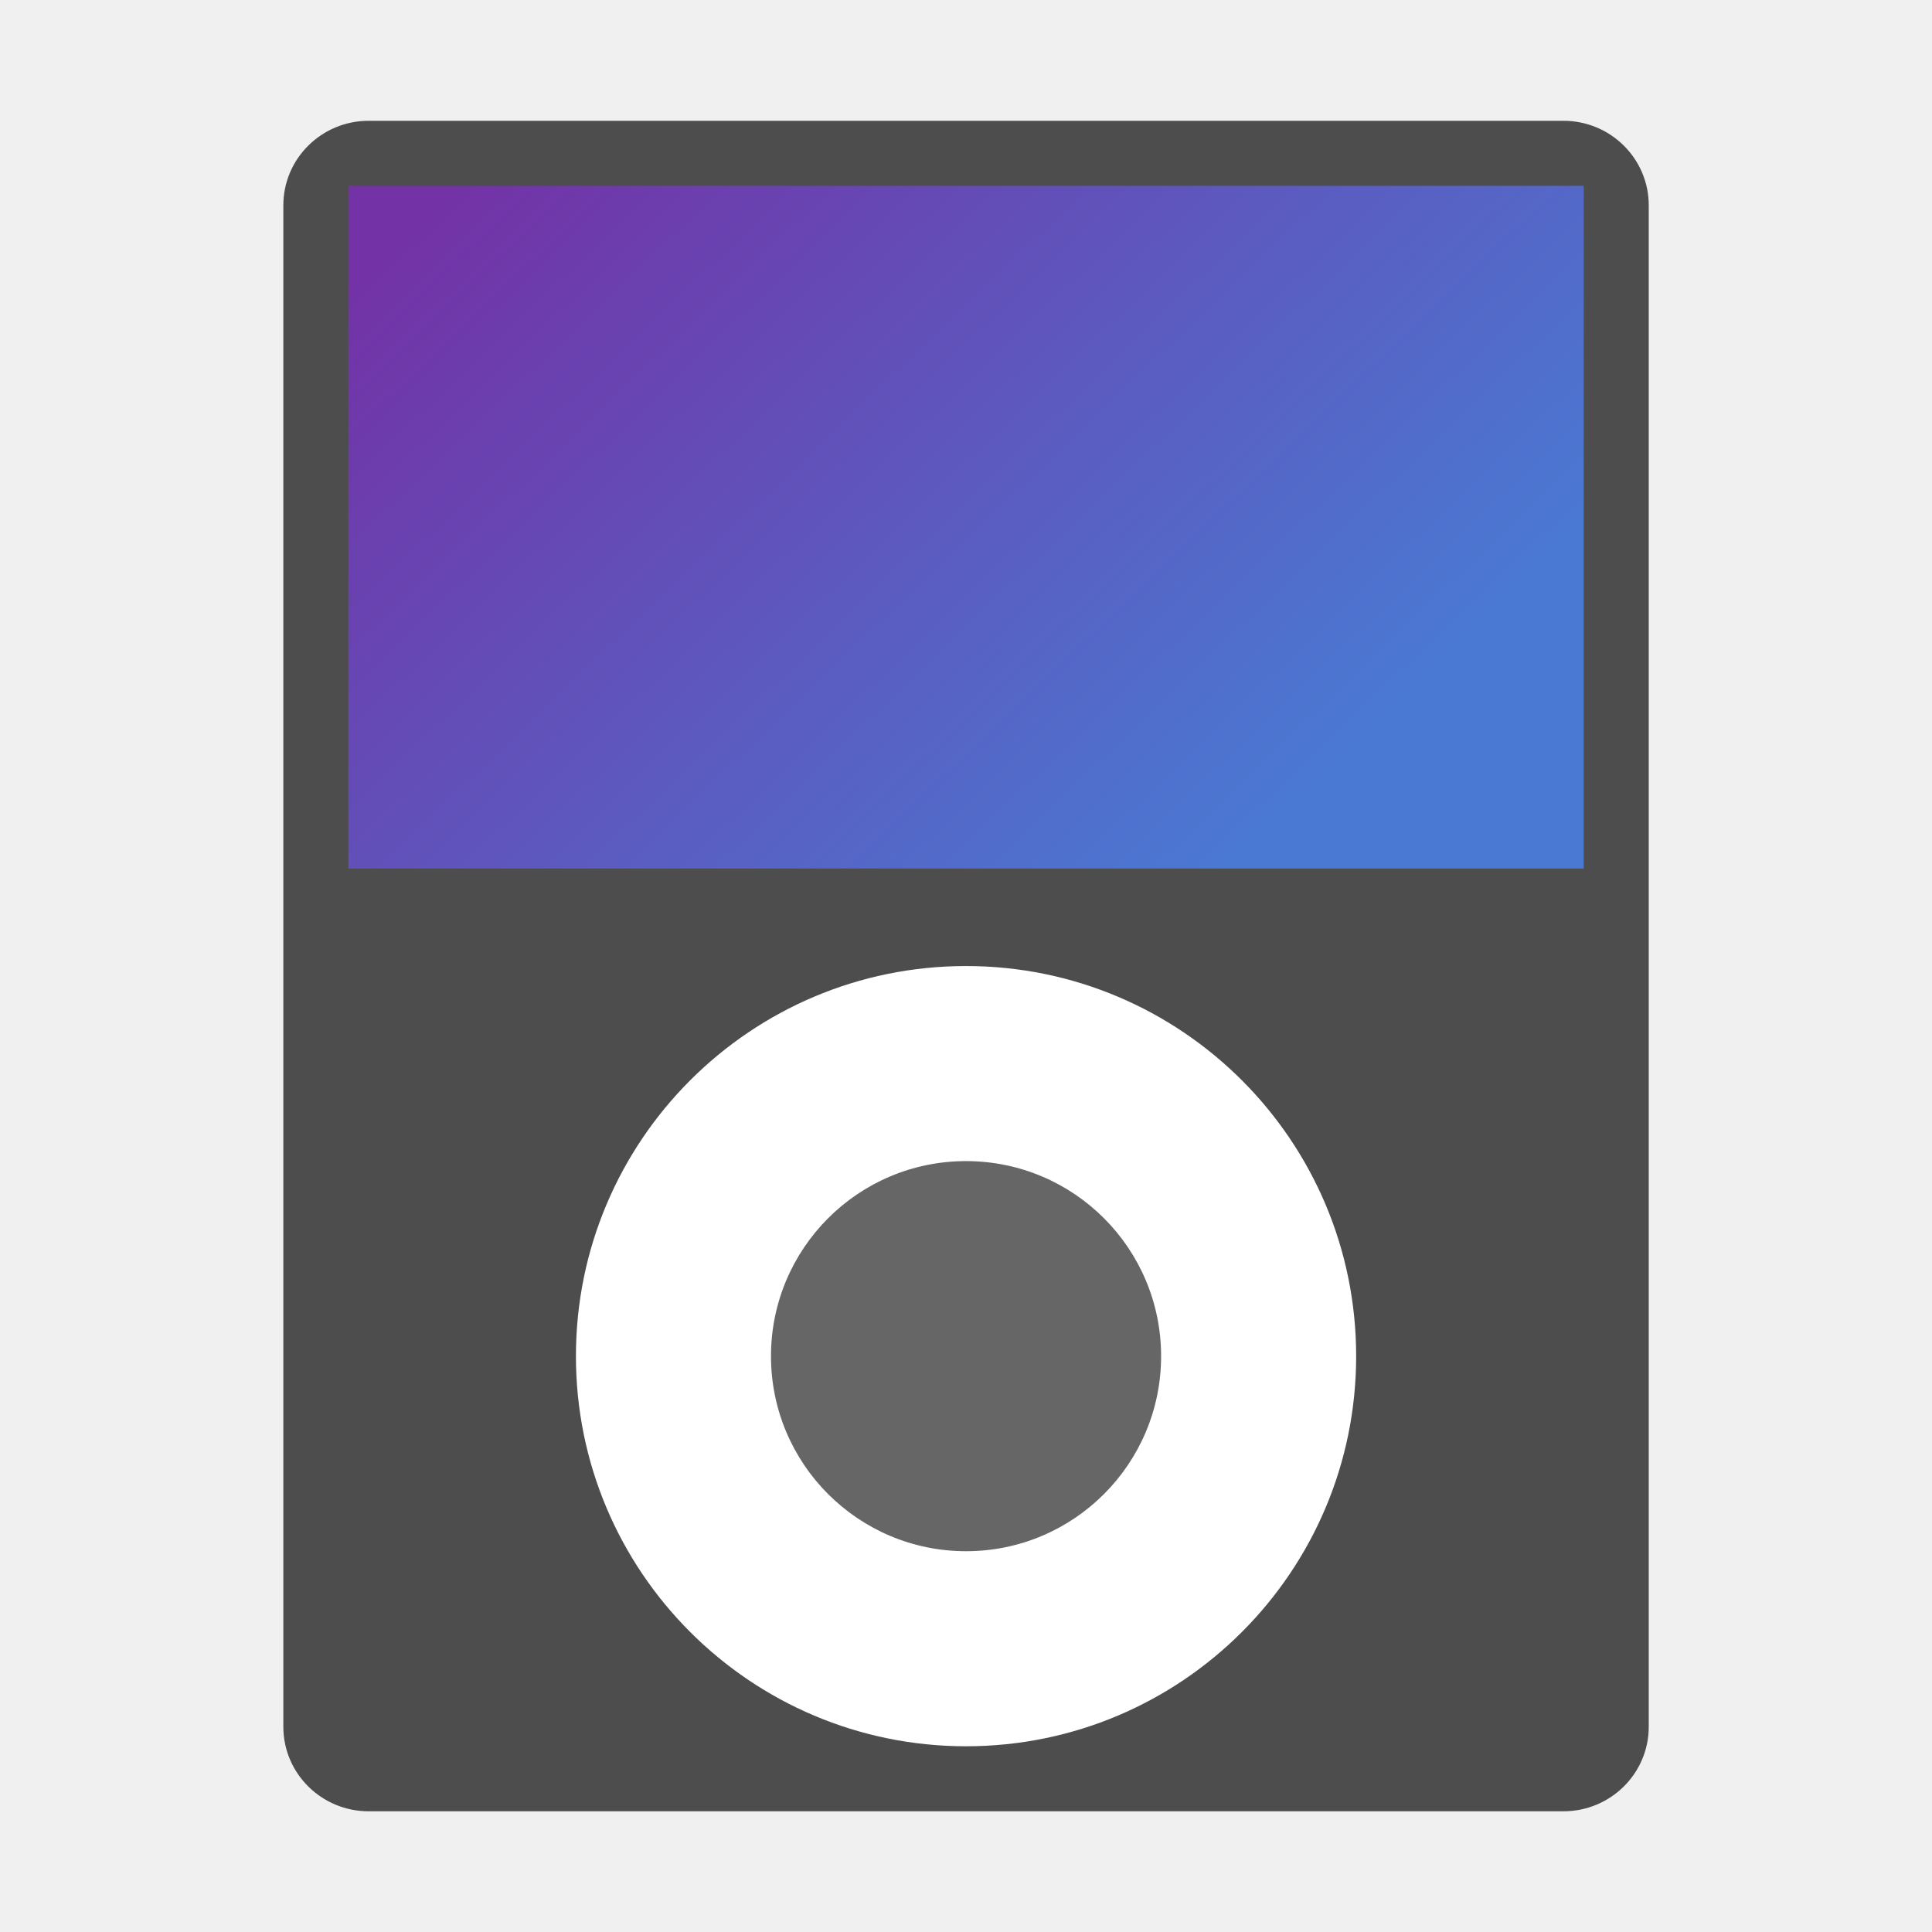
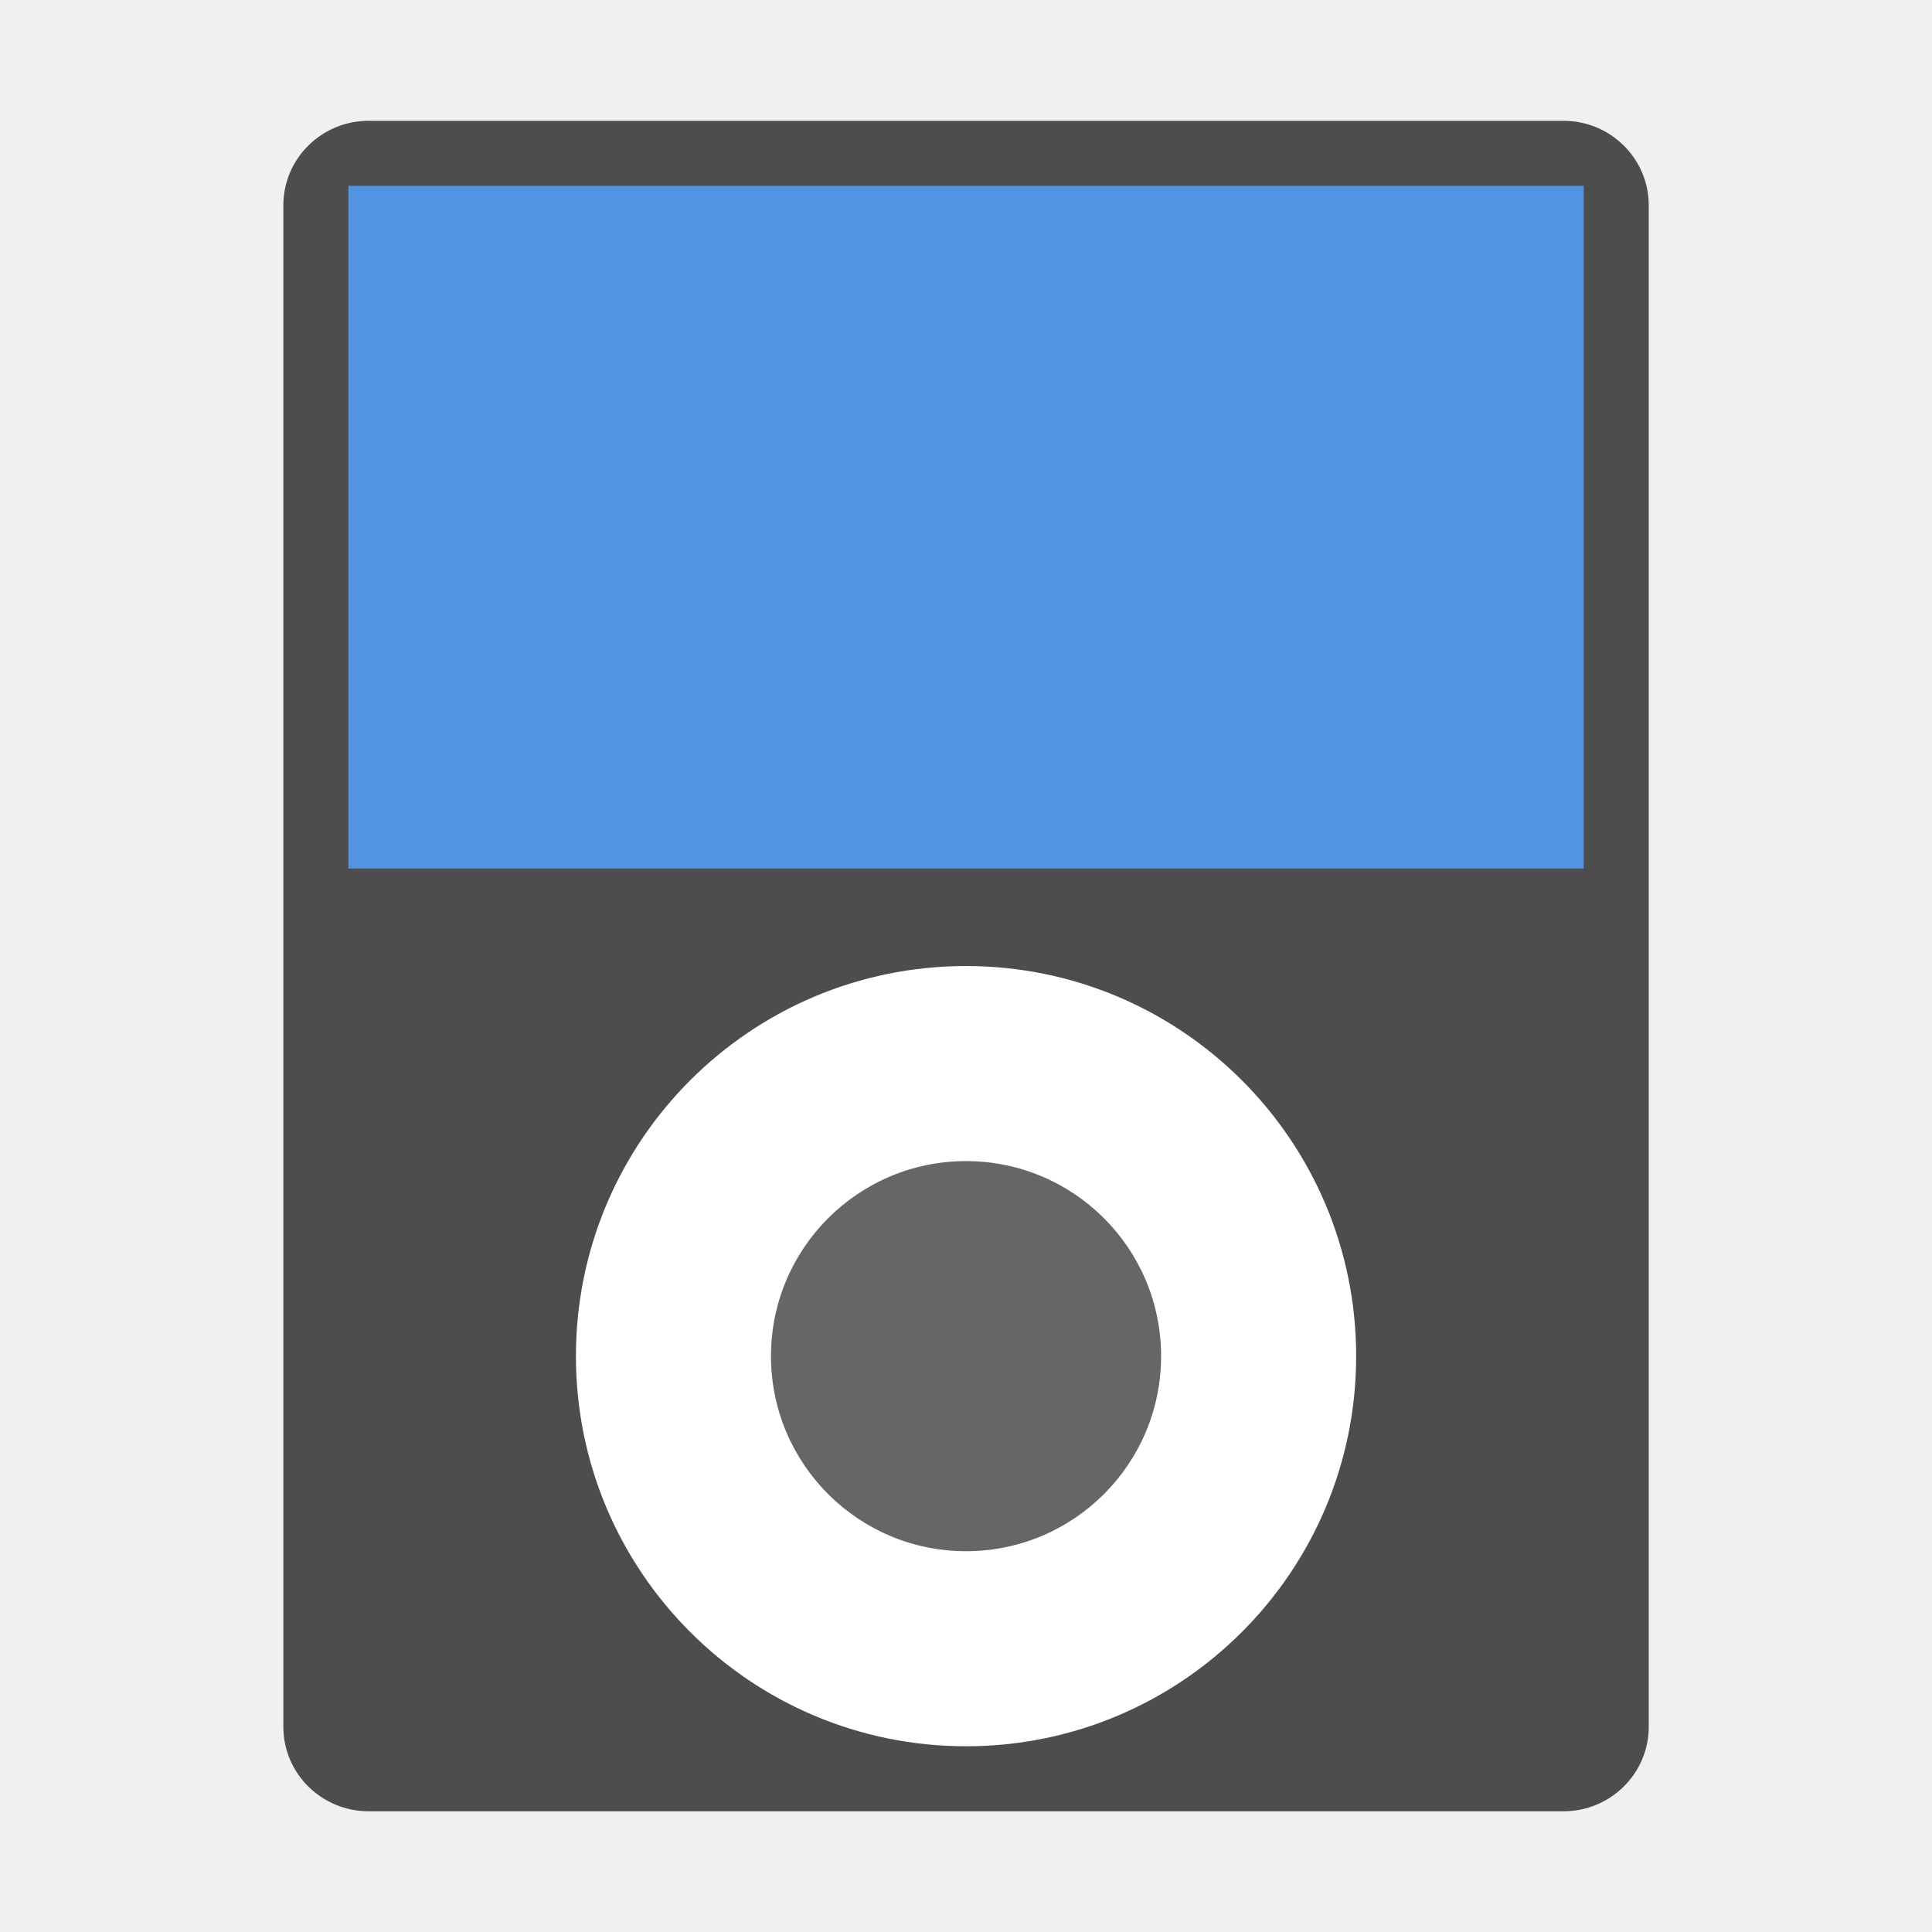
- <svg xmlns="http://www.w3.org/2000/svg" xmlns:xlink="http://www.w3.org/1999/xlink" width="32" height="32" version="1">
-   <defs>
-     <linearGradient id="a">
-       <stop offset="0" stop-color="#7332a6" />
-       <stop offset="1" stop-color="#4a79d3" />
-     </linearGradient>
-     <linearGradient xlink:href="#a" id="b" x1="17" y1="7" x2="39" y2="30" gradientUnits="userSpaceOnUse" />
-   </defs>
+ <svg xmlns="http://www.w3.org/2000/svg" width="32" height="32" version="1">
  <g transform="translate(-1.23 -1.23) scale(.53846)" stroke-width="1.857">
-     <rect transform="scale(-1 1)" ry="2.6" rx="2.625" y="6" x="-53" height="52" width="42" fill="#4d4d4d" />
-     <rect ry="1.581" rx="0" y="8" x="13" height="21" width="38" fill="url(#b)" fill-rule="evenodd" />
-     <circle r="12" cy="44" cx="32" fill="#fff" />
-     <circle r="6" cy="44" cx="32" fill="#666" />
+     <rect transform="scale(-1 1)" x="-53" y="6" width="42" height="52" rx="2.625" ry="2.6" fill="#4d4d4d" />
+     <rect x="13" y="8" width="38" height="21" rx="0" ry="1.581" fill="#5294e2" fill-rule="evenodd" />
+     <circle cx="32" cy="44" r="12" fill="#fff" />
+     <circle cx="32" cy="44" r="6" fill="#666" />
  </g>
</svg>
